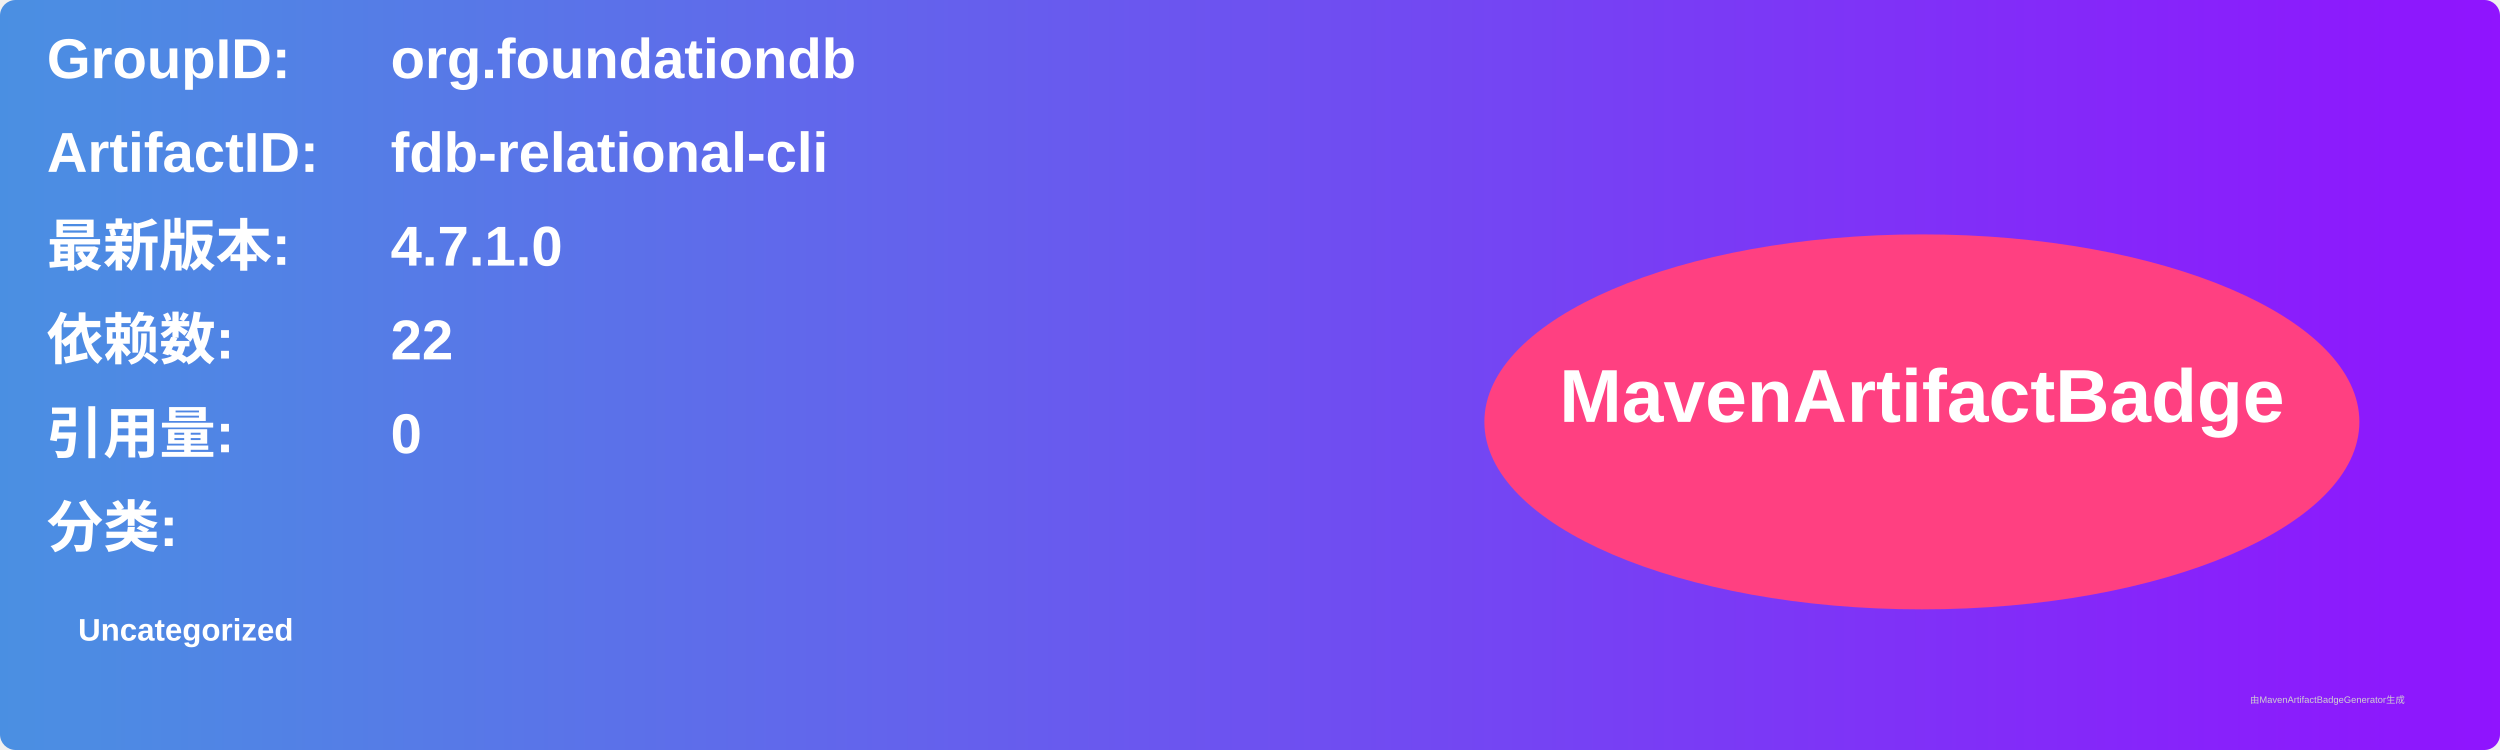
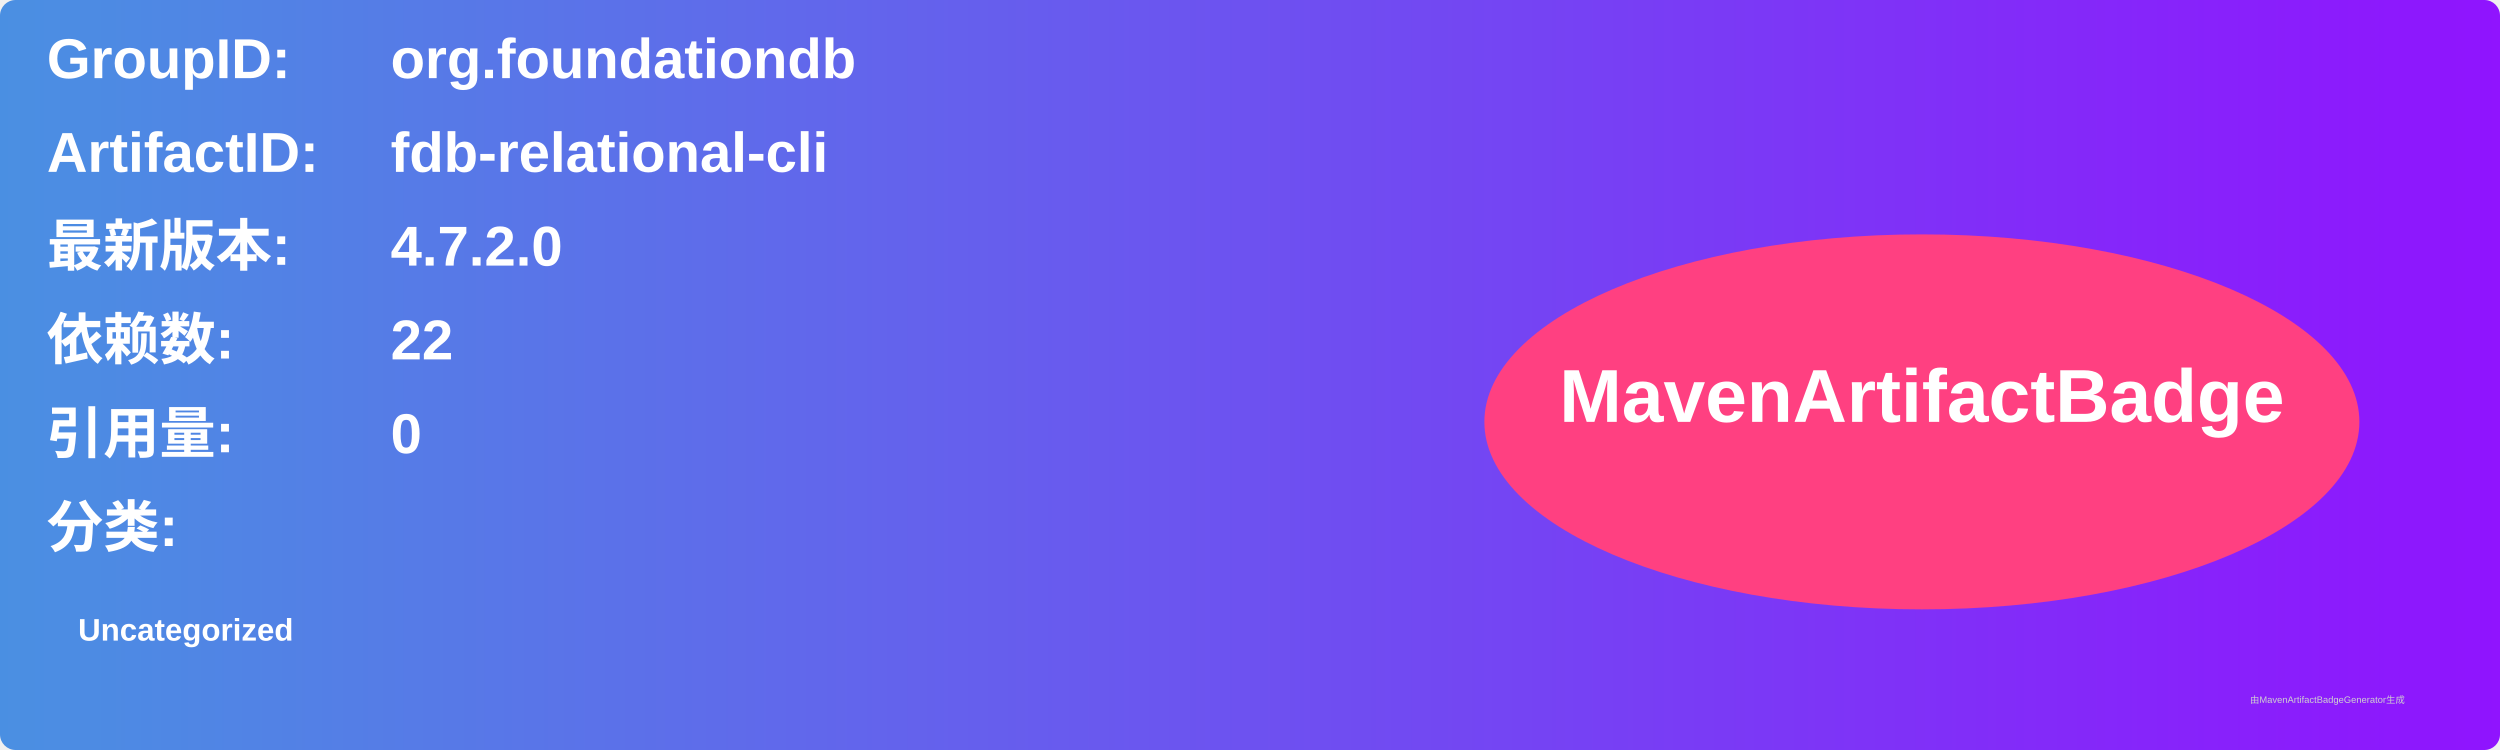
<svg xmlns="http://www.w3.org/2000/svg" width="800" height="240" viewBox="0 0 800 240">
  <linearGradient id="grad" x1="0%" y1="0%" x2="100%" y2="0%">
    <stop offset="0%" stop-color="#4a90e2" />
    <stop offset="100%" stop-color="#9013fe" />
  </linearGradient>
  <rect width="100%" height="100%" rx="5" ry="5" fill="url(#grad)" />
  <g transform="translate(15, 15)">
    <text x="0" y="10" font-family="Arial" font-size="18" fill="white" font-weight="bold" width="260">GroupID:</text>
    <text x="110" y="10" font-family="Arial" font-size="18" fill="white" font-weight="bold" width="460">org.foundationdb</text>
    <text x="0" y="40" font-family="Arial" font-size="18" fill="white" font-weight="bold" width="260">ArtifactID:</text>
    <text x="110" y="40" font-family="Arial" font-size="18" fill="white" font-weight="bold" width="460">fdb-relational-cli</text>
    <text x="0" y="70" font-family="Arial" font-size="18" fill="white" font-weight="bold">最新版本:</text>
    <text x="110" y="70" font-family="Arial" font-size="18" fill="white" font-weight="bold">
-       <tspan font-weight="bold">4.7.1.0</tspan>
+       <tspan font-weight="bold">4.7.2.0</tspan>
    </text>
    <text x="0" y="100" font-family="Arial" font-size="18" fill="white" font-weight="bold">依赖数: </text>
    <text x="110" y="100" font-family="Arial" font-size="18" fill="white">
      <tspan font-weight="bold">22</tspan>
    </text>
    <text x="0" y="130" font-family="Arial" font-size="18" fill="white" font-weight="bold">引用量: </text>
    <text x="110" y="130" font-family="Arial" font-size="18" fill="white">
      <tspan font-weight="bold">0</tspan>
    </text>
    <text x="0" y="160" font-family="Arial" font-size="18" fill="white" font-weight="bold">分类:</text>
    <text x="10" y="190" font-family="Arial" font-size="10" fill="white">
      <tspan font-weight="bold">Uncategorized</tspan>
    </text>
    <ellipse cx="600" cy="120" rx="140" ry="60" fill="#ff4081" />
    <text x="600" y="120" text-anchor="middle" font-family="Arial" font-size="24" fill="white" font-weight="bold">MavenArtifactBadge</text>
  </g>
  <text x="720" y="225" font-family="Arial" font-size="3" fill="#d0d0d0">由MavenArtifactBadgeGenerator生成</text>
</svg>
